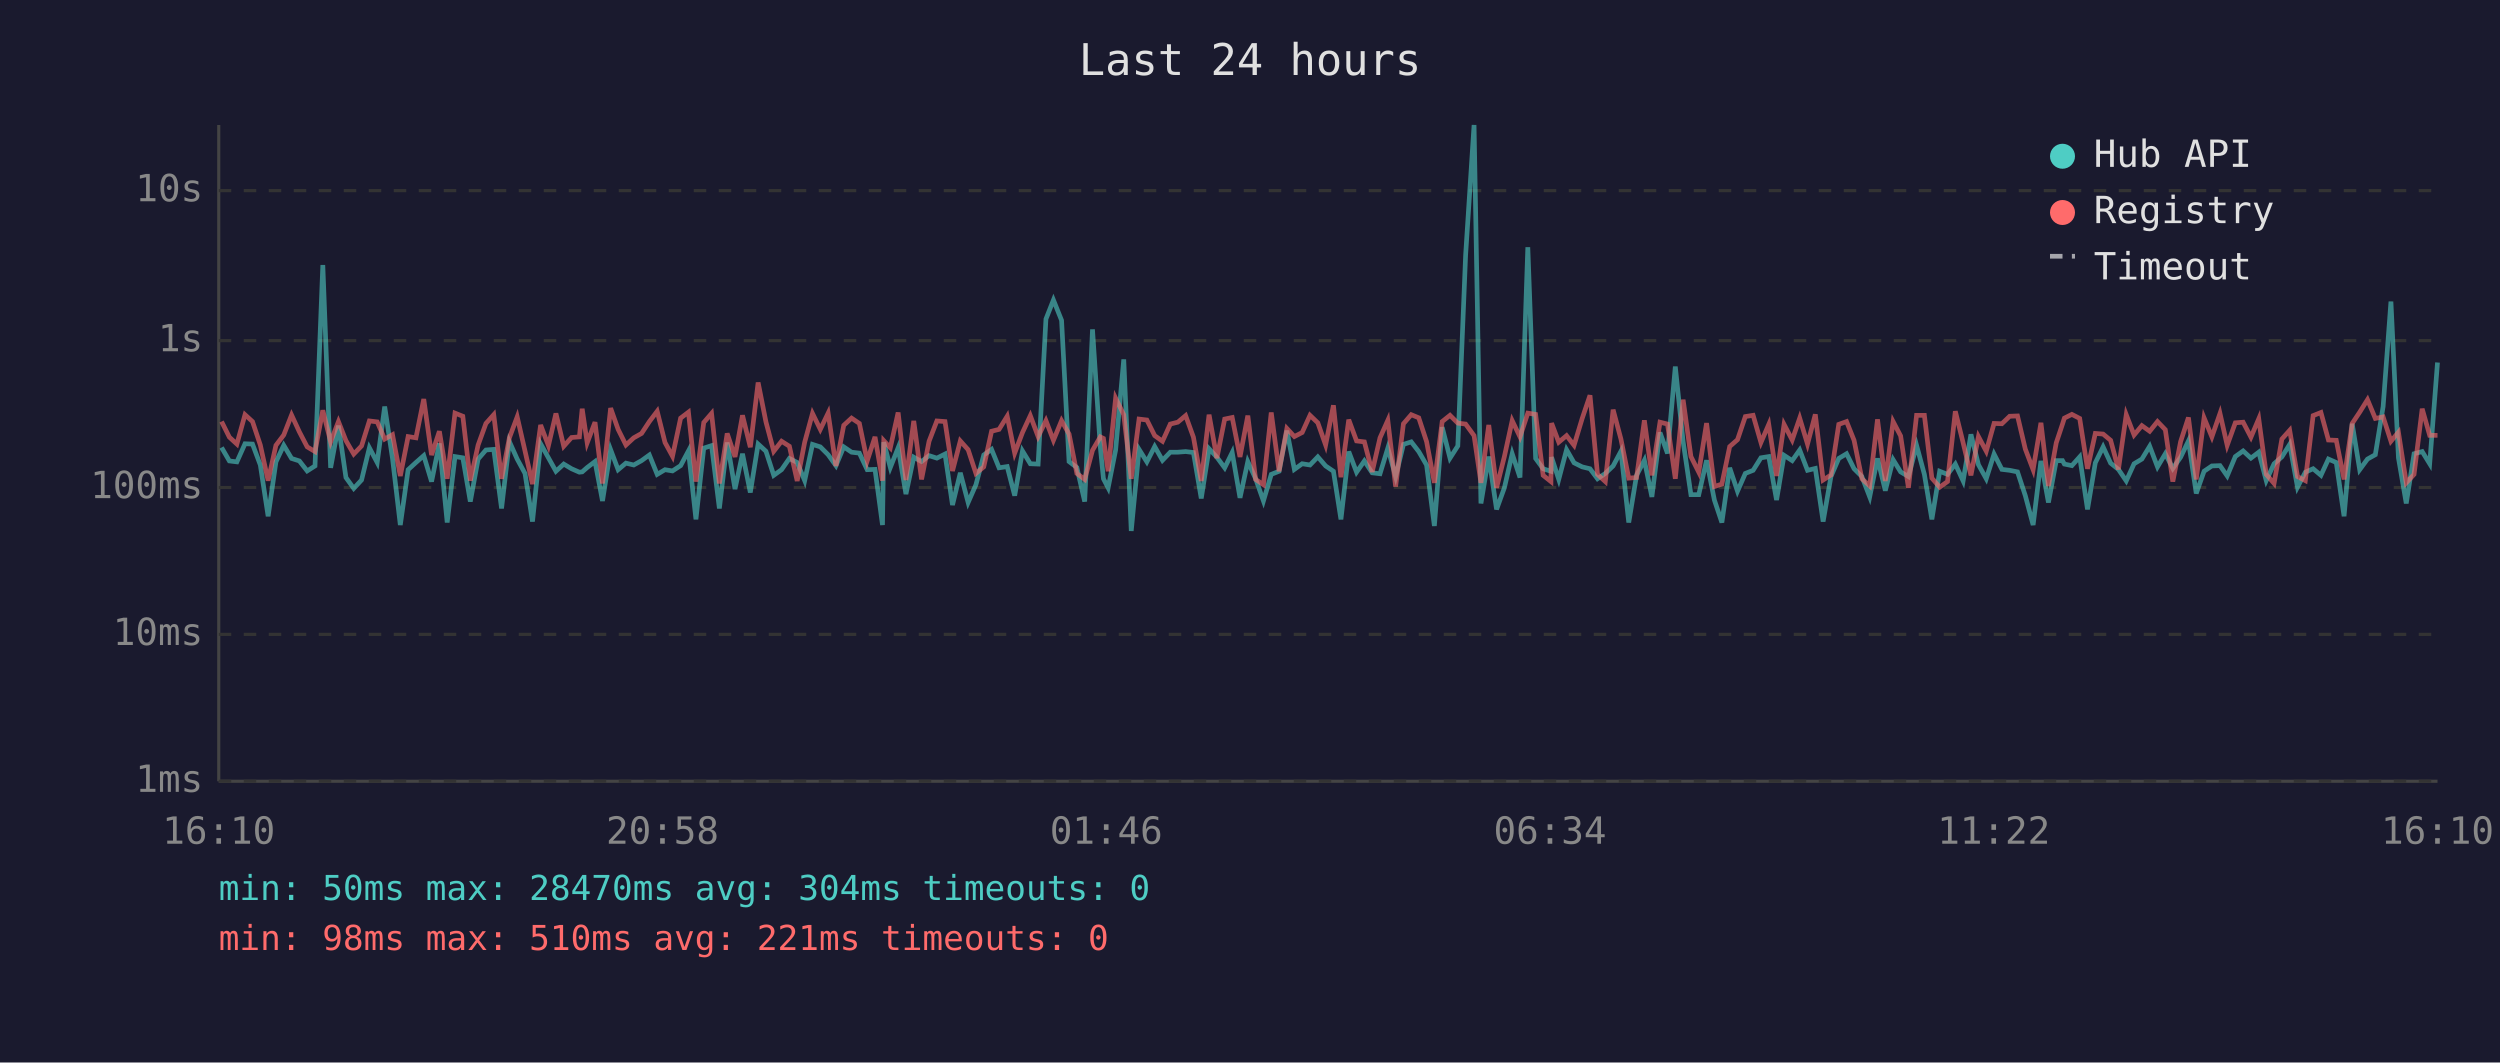
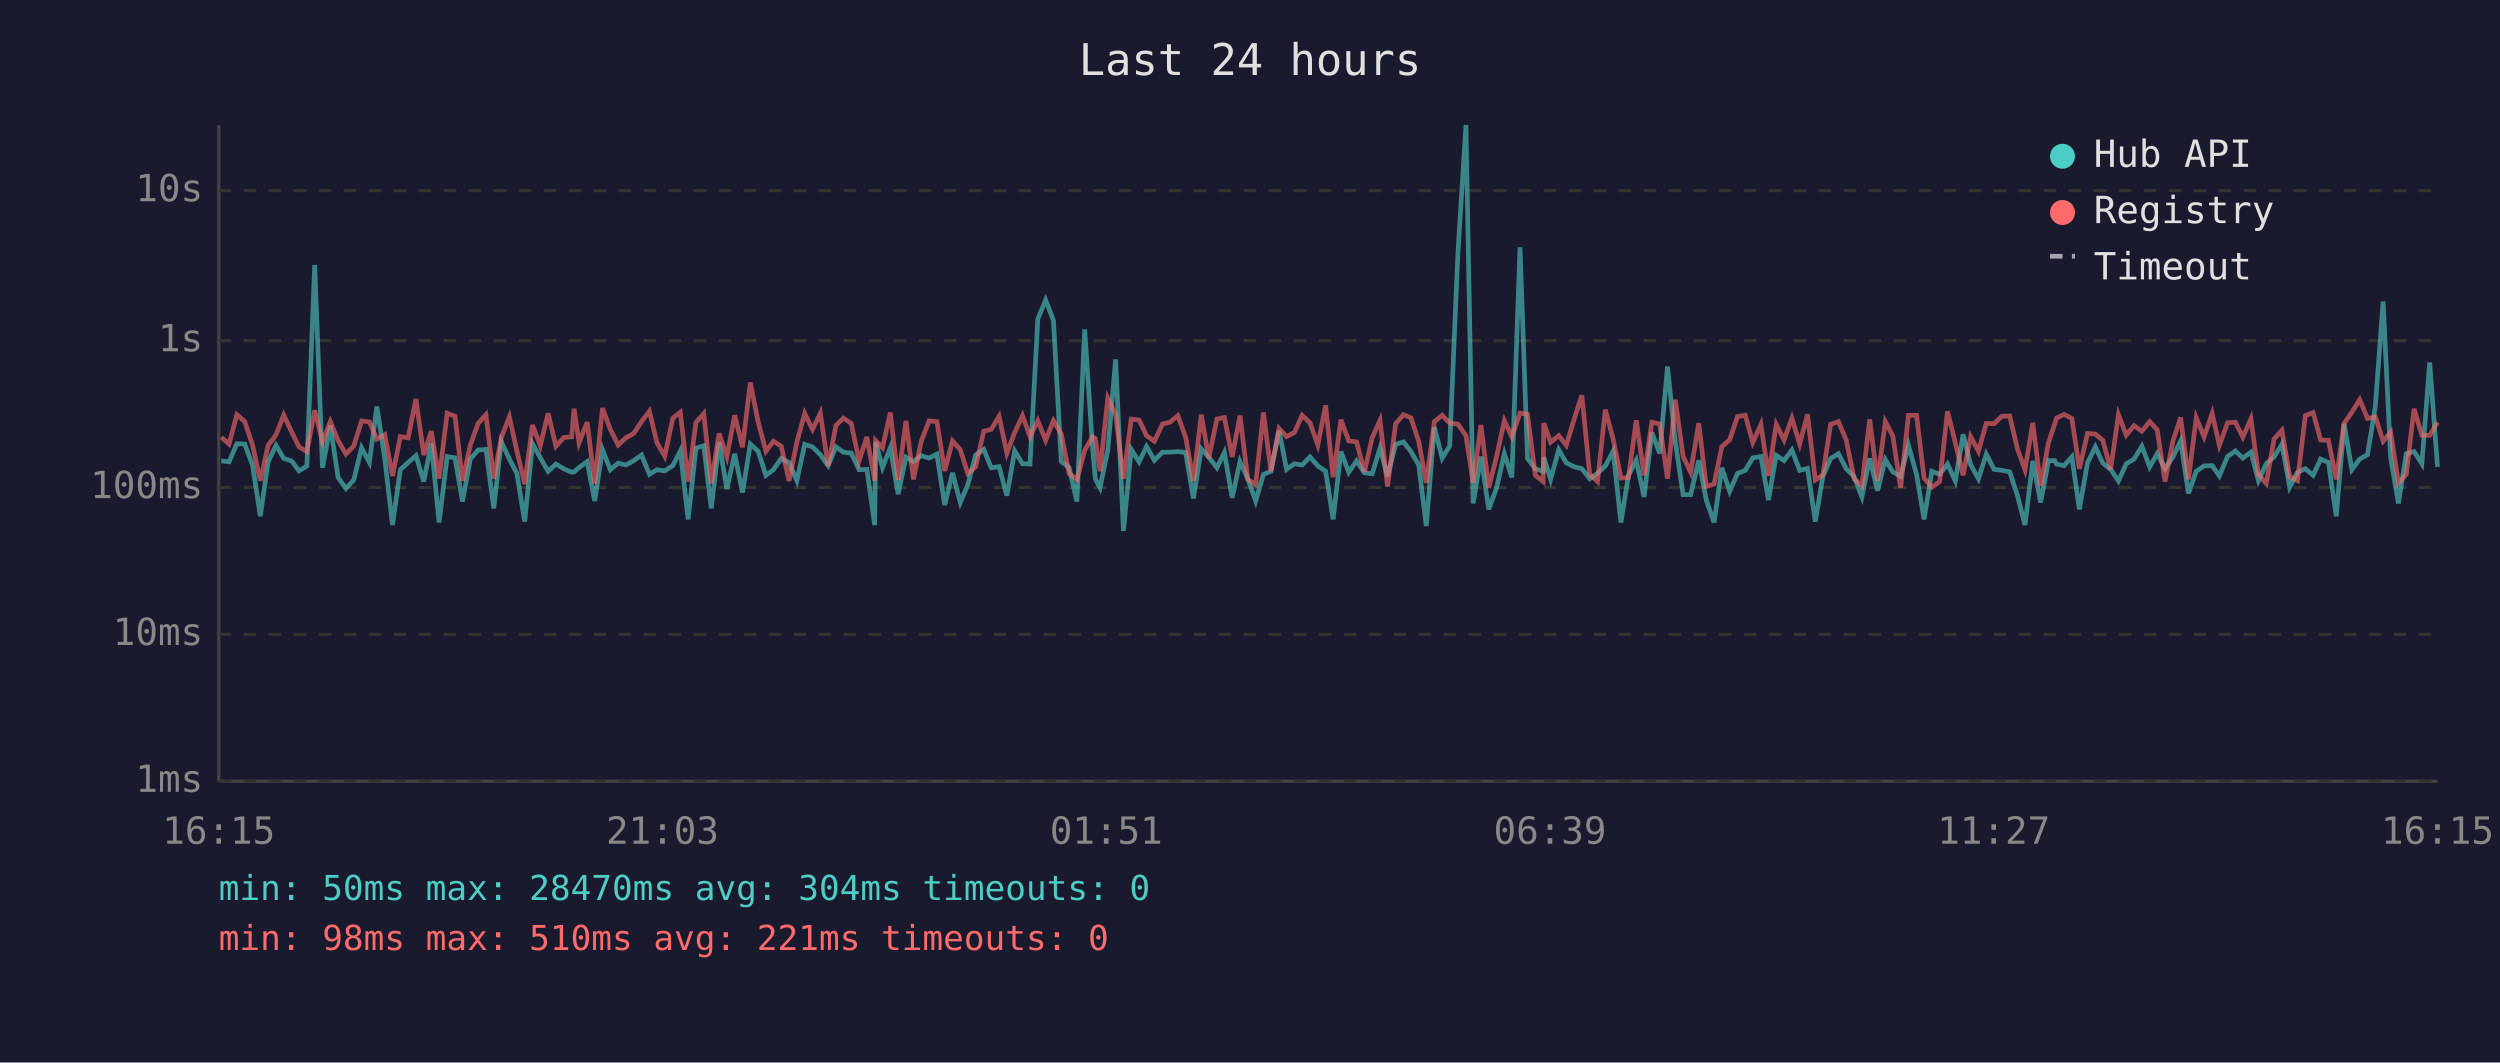
<svg xmlns="http://www.w3.org/2000/svg" viewBox="0 0 800 340" font-family="monospace" font-size="12">
  <rect width="800" height="340" fill="#1a1a2e" />
  <text x="400" y="24" fill="#e0e0e0" font-size="14" text-anchor="middle">Last 24 hours</text>
  <line x1="70" y1="40" x2="70" y2="250" stroke="#444" stroke-width="1" />
  <line x1="70" y1="250" x2="780" y2="250" stroke="#444" stroke-width="1" />
  <line x1="70" y1="250" x2="780" y2="250" stroke="#333" stroke-width="1" stroke-dasharray="4" />
  <text x="65" y="250" fill="#888" text-anchor="end" dominant-baseline="middle">1ms</text>
  <line x1="70" y1="203" x2="780" y2="203" stroke="#333" stroke-width="1" stroke-dasharray="4" />
  <text x="65" y="203" fill="#888" text-anchor="end" dominant-baseline="middle">10ms</text>
  <line x1="70" y1="156" x2="780" y2="156" stroke="#333" stroke-width="1" stroke-dasharray="4" />
  <text x="65" y="156" fill="#888" text-anchor="end" dominant-baseline="middle">100ms</text>
  <line x1="70" y1="109" x2="780" y2="109" stroke="#333" stroke-width="1" stroke-dasharray="4" />
  <text x="65" y="109" fill="#888" text-anchor="end" dominant-baseline="middle">1s</text>
  <line x1="70" y1="61" x2="780" y2="61" stroke="#333" stroke-width="1" stroke-dasharray="4" />
  <text x="65" y="61" fill="#888" text-anchor="end" dominant-baseline="middle">10s</text>
-   <text x="70" y="270" fill="#888" text-anchor="middle">16:10</text>
-   <text x="212" y="270" fill="#888" text-anchor="middle">20:58</text>
-   <text x="354" y="270" fill="#888" text-anchor="middle">01:46</text>
-   <text x="496" y="270" fill="#888" text-anchor="middle">06:34</text>
-   <text x="638" y="270" fill="#888" text-anchor="middle">11:22</text>
-   <text x="780" y="270" fill="#888" text-anchor="middle">16:10</text>
-   <polyline points="70.9,143.2 73.4,147.5 75.8,147.8 78.4,142.0 80.8,142.1 83.3,148.8 85.8,165.2 88.3,147.8 90.8,142.5 93.3,146.7 95.8,147.5 98.3,150.7 100.8,149.1 103.3,84.8 105.8,149.7 108.3,136.2 110.7,152.8 113.2,156.3 115.7,153.6 118.2,143.3 120.7,148.0 123.1,130.1 125.6,146.7 128.1,168.0 130.6,150.3 133.1,148.0 135.6,145.8 138.1,154.1 140.6,141.9 143.1,167.2 145.6,146.1 148.1,146.5 150.5,160.5 153.0,146.9 155.5,144.0 158.0,143.8 160.5,162.7 163.0,141.3 165.5,146.9 168.0,151.5 170.4,166.9 173.0,142.0 175.5,146.5 177.9,150.8 180.4,148.5 182.9,150.0 185.4,151.1 186.3,151.0 187.9,149.6 190.4,147.7 192.8,160.3 195.4,143.9 197.8,150.3 200.3,148.2 202.8,148.8 205.3,147.4 207.8,145.6 210.3,151.8 212.8,150.3 215.2,150.7 217.8,149.0 220.3,144.3 222.7,166.2 225.2,143.4 227.7,142.6 230.2,162.7 232.7,141.6 235.2,156.5 237.6,145.2 240.1,157.6 242.6,142.1 245.1,144.4 247.6,152.1 250.1,150.3 252.6,146.7 255.1,148.0 257.5,153.8 260.0,142.2 262.5,143.0 265.0,145.5 267.5,149.0 270.0,143.0 272.5,144.7 275.0,145.0 277.5,150.3 280.0,150.2 282.4,168.0 282.8,141.5 284.9,149.6 287.4,143.3 289.9,158.1 292.4,146.3 294.9,147.7 297.3,145.8 299.8,146.6 302.4,145.3 304.8,161.6 307.3,151.3 309.8,160.8 312.3,155.1 314.8,145.6 317.3,143.8 319.7,149.7 322.3,149.3 324.7,158.6 327.2,144.3 329.7,148.4 332.2,148.5 334.7,102.1 337.1,96.0 339.7,102.5 342.1,147.7 344.6,149.6 347.1,160.5 349.6,105.4 352.1,143.1 353.1,153.2 354.6,156.1 357.0,144.0 359.6,115.0 362.0,169.9 364.5,143.8 367.0,147.8 369.5,142.9 372.0,147.3 374.5,144.7 376.9,144.7 379.4,144.5 381.9,144.8 384.4,159.5 386.9,143.6 389.4,146.3 391.9,149.7 394.3,144.8 396.8,159.3 399.3,147.7 401.8,153.2 404.3,160.3 406.8,151.8 409.3,150.8 411.8,137.8 414.2,150.2 416.7,148.4 419.2,148.8 421.7,146.2 424.2,149.1 426.7,150.8 429.1,166.2 431.6,144.5 434.1,151.1 436.6,147.5 439.1,151.3 441.6,151.6 444.1,143.4 446.6,152.5 449.1,142.2 451.6,141.4 454.0,144.5 456.5,148.8 459.0,168.3 461.5,136.7 464.0,146.6 466.5,142.7 469.0,81.6 471.7,40.0 473.9,161.1 476.4,146.1 478.9,163.0 481.4,156.1 483.9,145.2 486.4,152.8 488.9,79.1 491.4,146.7 493.8,150.0 496.3,150.8 496.5,146.3 498.8,153.4 501.3,143.9 503.7,148.1 506.3,149.4 508.8,150.0 511.2,153.2 513.7,151.5 516.2,149.1 518.7,144.4 521.2,167.2 523.7,152.1 526.2,147.3 528.6,159.0 531.2,138.4 533.6,145.1 536.1,117.3 538.6,141.3 541.1,158.3 543.6,158.3 546.1,147.3 548.6,160.0 551.0,167.2 553.5,149.7 556.0,157.2 558.5,151.5 561.0,150.5 563.5,146.5 566.0,146.1 568.5,160.0 570.9,145.7 573.5,147.4 575.9,144.0 578.4,150.5 580.9,149.9 583.4,166.9 585.9,152.5 588.4,146.7 590.9,145.2 593.3,150.0 595.8,152.5 598.3,159.0 600.8,146.7 603.3,157.0 605.8,147.1 608.2,151.0 610.7,152.5 613.3,142.5 615.8,151.8 618.2,166.2 620.7,150.8 623.2,151.8 625.7,148.5 628.2,153.9 630.7,139.0 633.1,148.7 635.6,153.2 638.1,145.3 640.6,150.2 643.1,150.5 645.6,151.0 648.1,158.6 650.6,168.0 653.1,147.5 655.5,160.8 658.0,147.4 660.0,147.4 660.6,148.5 663.0,149.0 665.5,146.2 668.0,163.0 670.5,148.1 673.0,143.0 675.4,148.2 677.9,150.2 680.4,153.9 682.9,148.4 685.4,146.9 687.9,142.8 690.4,149.4 692.9,145.2 695.3,149.9 697.8,146.3 700.3,141.1 702.8,157.9 705.3,150.8 707.8,149.1 710.4,149.0 712.7,152.3 715.3,146.1 717.8,144.3 720.3,146.6 722.8,144.7 725.2,153.8 727.7,148.4 730.2,146.2 732.7,142.2 735.2,155.9 737.7,151.1 740.2,150.0 742.7,152.1 745.1,146.9 747.6,148.0 750.1,165.2 752.7,135.6 755.1,150.3 757.6,146.9 760.1,145.5 762.6,130.1 765.1,96.5 767.5,146.5 770.0,161.1 772.5,145.2 775.1,144.5 777.5,148.4 780.0,116.0" fill="none" stroke="#4ecdc4" stroke-width="1.5" opacity="0.6" />
-   <polyline points="70.9,134.9 73.4,139.9 75.8,142.1 78.4,132.7 80.8,134.9 83.3,142.4 85.8,153.8 88.3,142.5 90.8,139.2 93.3,132.8 95.8,138.2 98.3,143.0 100.8,144.5 103.3,131.3 105.8,141.4 108.3,134.9 110.7,141.0 113.2,145.3 115.7,142.7 118.2,134.7 120.7,135.0 123.1,140.5 125.6,139.1 128.1,152.3 130.6,139.7 133.1,140.1 135.6,127.7 138.1,145.6 140.6,138.0 143.1,153.2 145.6,132.2 148.1,133.2 150.5,153.8 153.0,142.4 155.5,135.5 158.0,132.7 160.5,153.2 163.0,140.1 165.5,133.4 168.0,144.3 170.4,154.9 173.0,136.0 175.5,142.6 177.9,132.3 180.4,142.8 182.9,140.0 185.4,139.8 186.3,130.8 187.9,141.7 190.4,135.1 192.8,154.7 195.4,130.6 197.8,137.4 200.3,142.4 202.8,140.1 205.3,138.7 207.8,134.9 210.3,131.6 212.8,141.6 215.2,146.0 217.8,133.8 220.3,131.9 222.7,154.1 225.2,135.2 227.7,132.3 230.2,154.7 232.7,138.7 235.2,146.2 237.6,132.9 240.1,143.1 242.6,122.4 245.1,135.0 247.6,144.4 250.1,141.2 252.6,142.8 255.1,153.9 257.5,141.5 260.0,132.3 262.5,137.4 265.0,132.2 267.5,149.1 270.0,136.1 272.5,133.8 275.0,135.5 277.5,147.5 280.0,139.8 282.4,153.8 282.8,141.0 284.9,143.3 287.4,132.0 289.9,153.6 292.4,134.7 294.9,153.4 297.3,141.2 299.8,134.7 302.4,134.9 304.8,150.7 307.3,141.1 309.8,143.9 312.3,151.5 314.8,149.4 317.3,138.0 319.7,137.4 322.3,133.2 324.7,145.0 327.2,138.4 329.7,133.0 332.2,139.7 334.7,134.6 337.1,140.9 339.7,134.6 342.1,138.9 344.6,151.5 347.1,153.4 349.6,144.1 352.1,139.8 353.1,140.3 354.6,150.8 357.0,127.4 359.6,132.7 362.0,153.2 364.5,134.1 367.0,134.4 369.5,139.4 372.0,141.2 374.5,135.7 376.9,135.1 379.4,133.0 381.9,139.9 384.4,153.9 386.9,132.7 389.4,146.6 391.9,134.1 394.3,133.6 396.8,146.2 399.3,133.0 401.8,153.4 404.3,155.1 406.8,132.0 409.3,150.8 411.8,137.1 414.2,139.7 416.7,138.4 419.2,132.9 421.7,135.3 424.2,142.4 426.7,129.7 429.1,152.7 431.6,134.3 434.1,141.1 436.6,141.4 439.1,151.0 441.6,140.1 444.1,134.5 446.6,155.7 449.1,135.6 451.6,132.7 454.0,133.7 456.5,141.3 459.0,154.5 461.5,134.9 464.0,132.9 466.5,135.4 469.0,135.7 471.7,139.4 473.9,154.5 476.4,136.0 478.9,156.1 481.4,146.1 483.9,134.6 486.4,139.8 488.9,132.2 491.4,132.6 493.8,152.1 496.3,154.1 496.5,135.4 498.8,141.5 501.3,139.4 503.7,142.5 506.3,133.9 508.8,126.5 511.2,151.8 513.7,154.1 516.2,131.1 518.7,140.5 521.2,153.0 523.7,152.8 526.2,134.5 528.6,152.1 531.2,135.1 533.6,135.7 536.1,153.2 538.6,127.9 541.1,146.1 543.6,151.1 546.1,135.4 548.6,155.7 551.0,154.9 553.5,142.9 556.0,140.7 558.5,133.3 561.0,132.9 563.5,141.6 566.0,135.8 568.5,152.3 570.9,135.8 573.5,140.8 575.9,133.8 578.4,142.1 580.9,132.6 583.4,153.6 585.9,152.0 588.4,135.8 590.9,134.9 593.3,140.9 595.8,153.2 598.3,155.5 600.8,134.2 603.3,153.9 605.8,134.9 608.2,139.5 610.7,156.1 613.3,132.9 615.8,132.9 618.2,153.0 620.7,155.9 623.2,154.1 625.7,131.6 628.2,141.7 630.7,152.1 633.1,139.7 635.6,144.4 638.1,135.5 640.6,135.6 643.1,133.2 645.6,133.1 648.1,143.7 650.6,150.3 653.1,135.3 655.5,155.5 658.0,141.7 660.0,135.7 660.6,133.8 663.0,132.6 665.5,133.9 668.0,150.0 670.5,138.7 673.0,138.9 675.4,140.9 677.9,150.2 680.4,132.7 682.9,139.2 685.4,136.2 687.9,138.0 690.4,134.9 692.9,137.5 695.3,154.1 697.8,141.3 700.3,133.6 702.8,153.4 705.3,133.7 707.8,139.8 710.4,132.3 712.7,142.5 715.3,135.3 717.8,135.1 720.3,139.9 722.8,134.0 725.2,151.8 727.7,154.7 730.2,140.5 732.7,137.7 735.2,152.5 737.7,153.8 740.2,133.0 742.7,132.0 745.1,140.8 747.6,140.9 750.1,153.4 752.7,135.5 755.1,131.9 757.6,127.9 760.1,133.9 762.6,133.4 765.1,141.2 767.5,138.3 770.0,154.5 772.5,151.8 775.1,130.8 777.5,139.3 780.0,139.3" fill="none" stroke="#ff6b6b" stroke-width="1.5" opacity="0.6" />
+   <text x="70" y="270" fill="#888" text-anchor="middle">16:15</text>
+   <text x="212" y="270" fill="#888" text-anchor="middle">21:03</text>
+   <text x="354" y="270" fill="#888" text-anchor="middle">01:51</text>
+   <text x="496" y="270" fill="#888" text-anchor="middle">06:39</text>
+   <text x="638" y="270" fill="#888" text-anchor="middle">11:27</text>
+   <text x="780" y="270" fill="#888" text-anchor="middle">16:15</text>
+   <polyline points="70.8,147.5 73.3,147.8 75.8,142.0 78.3,142.1 80.8,148.8 83.3,165.2 85.8,147.8 88.3,142.5 90.8,146.7 93.3,147.5 95.7,150.7 98.2,149.1 100.7,84.8 103.2,149.7 105.7,136.2 108.2,152.8 110.7,156.3 113.2,153.6 115.7,143.3 118.2,148.0 120.6,130.1 123.1,146.7 125.6,168.0 128.1,150.3 130.6,148.0 133.1,145.8 135.6,154.1 138.0,141.9 140.5,167.2 143.1,146.1 145.6,146.5 148.0,160.5 150.5,146.9 153.0,144.0 155.5,143.8 158.0,162.7 160.4,141.3 163.0,146.9 165.4,151.5 167.9,166.9 170.4,142.0 172.9,146.5 175.4,150.8 177.9,148.5 180.4,150.0 182.9,151.1 183.7,151.0 185.3,149.6 187.9,147.7 190.3,160.3 192.8,143.9 195.3,150.3 197.8,148.2 200.3,148.8 202.8,147.4 205.3,145.6 207.8,151.8 210.2,150.3 212.7,150.7 215.3,149.0 217.7,144.3 220.2,166.2 222.7,143.4 225.2,142.6 227.6,162.7 230.1,141.6 232.6,156.5 235.1,145.2 237.6,157.6 240.1,142.1 242.6,144.4 245.1,152.1 247.5,150.3 250.0,146.7 252.5,148.0 255.0,153.8 257.5,142.2 260.0,143.0 262.5,145.5 265.0,149.0 267.5,143.0 269.9,144.7 272.4,145.0 274.9,150.3 277.4,150.2 279.9,168.0 280.2,141.5 282.4,149.6 284.9,143.3 287.4,158.1 289.9,146.3 292.3,147.7 294.8,145.8 297.3,146.6 299.8,145.3 302.3,161.6 304.8,151.3 307.3,160.8 309.7,155.1 312.2,145.6 314.8,143.8 317.2,149.7 319.7,149.3 322.2,158.6 324.7,144.3 327.2,148.4 329.6,148.5 332.1,102.1 334.6,96.0 337.1,102.5 339.6,147.7 342.1,149.6 344.6,160.5 347.1,105.4 349.6,143.1 350.5,153.2 352.0,156.1 354.5,144.0 357.0,115.0 359.5,169.9 362.0,143.8 364.5,147.8 366.9,142.9 369.4,147.3 372.0,144.7 374.4,144.7 376.9,144.5 379.4,144.8 381.9,159.5 384.4,143.6 386.8,146.3 389.4,149.7 391.8,144.8 394.3,159.3 396.8,147.7 399.3,153.2 401.8,160.3 404.3,151.8 406.7,150.8 409.3,137.8 411.7,150.2 414.2,148.4 416.7,148.8 419.2,146.2 421.7,149.1 424.2,150.8 426.6,166.2 429.1,144.5 431.6,151.1 434.1,147.5 436.6,151.3 439.1,151.6 441.6,143.4 444.0,152.5 446.6,142.2 449.1,141.4 451.5,144.5 454.0,148.8 456.4,168.3 459.0,136.7 461.5,146.6 463.9,142.7 466.5,81.6 469.1,40.0 471.4,161.1 473.9,146.1 476.4,163.0 478.9,156.1 481.4,145.2 483.8,152.8 486.4,79.1 488.8,146.7 491.3,150.0 493.8,150.8 494.0,146.3 496.2,153.4 498.8,143.9 501.2,148.1 503.8,149.4 506.2,150.0 508.7,153.2 511.2,151.5 513.7,149.1 516.2,144.4 518.7,167.2 521.1,152.1 523.6,147.3 526.1,159.0 528.6,138.4 531.1,145.1 533.6,117.3 536.1,141.3 538.6,158.3 541.0,158.3 543.6,147.3 546.0,160.0 548.5,167.2 551.0,149.7 553.5,157.2 556.0,151.5 558.5,150.5 560.9,146.5 563.5,146.1 565.9,160.0 568.4,145.7 570.9,147.4 573.4,144.0 575.9,150.5 578.4,149.9 580.9,166.9 583.3,152.5 585.8,146.7 588.3,145.2 590.8,150.0 593.3,152.5 595.8,159.0 598.3,146.7 600.8,157.0 603.3,147.1 605.7,151.0 608.2,152.5 610.7,142.5 613.3,151.8 615.7,166.2 618.2,150.8 620.7,151.8 623.2,148.5 625.7,153.9 628.2,139.0 630.6,148.7 633.1,153.2 635.6,145.3 638.1,150.2 640.6,150.5 643.1,151.0 645.6,158.6 648.0,168.0 650.5,147.5 653.0,160.8 655.5,147.4 657.5,147.4 658.1,148.5 660.5,149.0 663.0,146.2 665.4,163.0 668.0,148.1 670.5,143.0 672.9,148.2 675.4,150.2 677.9,153.9 680.4,148.4 682.9,146.9 685.4,142.8 687.9,149.4 690.3,145.2 692.8,149.9 695.3,146.3 697.8,141.1 700.3,157.9 702.8,150.8 705.3,149.1 707.9,149.0 710.2,152.3 712.8,146.1 715.3,144.3 717.7,146.6 720.3,144.7 722.7,153.8 725.2,148.4 727.7,146.2 730.2,142.2 732.7,155.9 735.2,151.1 737.7,150.0 740.2,152.1 742.6,146.9 745.1,148.0 747.6,165.2 750.1,135.6 752.6,150.3 755.1,146.9 757.6,145.5 760.1,130.1 762.6,96.5 765.0,146.5 767.5,161.1 770.0,145.2 772.5,144.5 775.0,148.4 777.5,116.0 780.0,149.4" fill="none" stroke="#4ecdc4" stroke-width="1.5" opacity="0.6" />
+   <polyline points="70.8,139.9 73.3,142.1 75.8,132.7 78.3,134.9 80.8,142.4 83.3,153.8 85.8,142.5 88.3,139.2 90.8,132.8 93.3,138.2 95.7,143.0 98.2,144.5 100.7,131.3 103.2,141.4 105.7,134.9 108.2,141.0 110.7,145.3 113.2,142.7 115.7,134.7 118.2,135.0 120.6,140.5 123.1,139.1 125.6,152.3 128.1,139.7 130.6,140.1 133.1,127.7 135.6,145.6 138.0,138.0 140.5,153.2 143.1,132.2 145.6,133.2 148.0,153.8 150.5,142.4 153.0,135.5 155.5,132.7 158.0,153.2 160.4,140.1 163.0,133.4 165.4,144.3 167.9,154.9 170.4,136.0 172.9,142.6 175.4,132.3 177.9,142.8 180.4,140.0 182.9,139.8 183.7,130.8 185.3,141.7 187.9,135.1 190.3,154.7 192.8,130.6 195.3,137.4 197.8,142.4 200.3,140.1 202.8,138.7 205.3,134.9 207.8,131.6 210.2,141.6 212.7,146.0 215.3,133.8 217.7,131.9 220.2,154.1 222.7,135.2 225.2,132.3 227.6,154.7 230.1,138.7 232.6,146.2 235.1,132.9 237.6,143.1 240.1,122.4 242.6,135.0 245.1,144.4 247.5,141.2 250.0,142.8 252.5,153.9 255.0,141.5 257.5,132.3 260.0,137.4 262.5,132.2 265.0,149.1 267.5,136.1 269.9,133.8 272.4,135.5 274.9,147.5 277.4,139.8 279.9,153.8 280.2,141.0 282.4,143.3 284.9,132.0 287.4,153.6 289.9,134.7 292.3,153.4 294.8,141.2 297.3,134.7 299.8,134.9 302.3,150.7 304.8,141.1 307.3,143.9 309.7,151.5 312.2,149.4 314.8,138.0 317.2,137.4 319.7,133.2 322.2,145.0 324.7,138.4 327.2,133.0 329.6,139.7 332.1,134.6 334.6,140.9 337.1,134.6 339.6,138.9 342.1,151.5 344.6,153.4 347.1,144.1 349.6,139.8 350.5,140.3 352.0,150.8 354.5,127.4 357.0,132.7 359.5,153.2 362.0,134.1 364.5,134.4 366.9,139.4 369.4,141.2 372.0,135.7 374.4,135.1 376.9,133.0 379.4,139.9 381.9,153.9 384.4,132.7 386.8,146.6 389.4,134.1 391.8,133.6 394.3,146.2 396.8,133.0 399.3,153.4 401.8,155.1 404.3,132.0 406.7,150.8 409.3,137.1 411.7,139.7 414.2,138.4 416.7,132.9 419.2,135.3 421.7,142.4 424.2,129.7 426.6,152.7 429.1,134.3 431.6,141.1 434.1,141.4 436.6,151.0 439.1,140.1 441.6,134.5 444.0,155.7 446.6,135.6 449.1,132.7 451.5,133.7 454.0,141.3 456.4,154.5 459.0,134.9 461.5,132.9 463.9,135.4 466.5,135.7 469.1,139.4 471.4,154.5 473.9,136.0 476.4,156.1 478.9,146.1 481.4,134.6 483.8,139.8 486.4,132.2 488.8,132.6 491.3,152.1 493.8,154.1 494.0,135.4 496.2,141.5 498.8,139.4 501.2,142.5 503.8,133.9 506.2,126.5 508.7,151.8 511.2,154.1 513.7,131.1 516.2,140.5 518.7,153.0 521.1,152.8 523.6,134.5 526.1,152.1 528.6,135.1 531.1,135.7 533.6,153.2 536.1,127.9 538.6,146.1 541.0,151.1 543.6,135.4 546.0,155.7 548.5,154.9 551.0,142.9 553.5,140.7 556.0,133.3 558.5,132.9 560.9,141.6 563.5,135.8 565.9,152.3 568.4,135.8 570.9,140.8 573.4,133.8 575.9,142.1 578.4,132.6 580.9,153.6 583.3,152.0 585.8,135.8 588.3,134.9 590.8,140.9 593.3,153.2 595.8,155.5 598.3,134.2 600.8,153.9 603.3,134.9 605.7,139.5 608.2,156.1 610.7,132.9 613.3,132.9 615.7,153.0 618.2,155.9 620.7,154.1 623.2,131.6 625.7,141.7 628.2,152.1 630.6,139.7 633.1,144.4 635.6,135.5 638.1,135.6 640.6,133.2 643.1,133.1 645.6,143.7 648.0,150.3 650.5,135.3 653.0,155.5 655.5,141.7 657.5,135.7 658.1,133.8 660.5,132.6 663.0,133.9 665.4,150.0 668.0,138.7 670.5,138.9 672.9,140.9 675.4,150.2 677.9,132.7 680.4,139.2 682.9,136.2 685.4,138.0 687.9,134.9 690.3,137.5 692.8,154.1 695.3,141.3 697.8,133.6 700.3,153.4 702.8,133.7 705.3,139.8 707.9,132.3 710.2,142.5 712.8,135.3 715.3,135.1 717.7,139.9 720.3,134.0 722.7,151.8 725.2,154.7 727.7,140.5 730.2,137.7 732.7,152.5 735.2,153.8 737.7,133.0 740.2,132.0 742.6,140.8 745.1,140.9 747.6,153.4 750.1,135.5 752.6,131.9 755.1,127.9 757.6,133.9 760.1,133.4 762.6,141.2 765.0,138.3 767.5,154.5 770.0,151.8 772.5,130.8 775.0,139.3 777.5,139.3 780.0,135.1" fill="none" stroke="#ff6b6b" stroke-width="1.5" opacity="0.6" />
  <circle cx="660" cy="50" r="4" fill="#4ecdc4" />
  <text x="670" y="50" fill="#e0e0e0" dominant-baseline="middle">Hub API</text>
  <circle cx="660" cy="68" r="4" fill="#ff6b6b" />
  <text x="670" y="68" fill="#e0e0e0" dominant-baseline="middle">Registry</text>
  <line x1="656" y1="82" x2="664" y2="82" stroke="#e0e0e0" stroke-width="1.5" stroke-dasharray="4,3" opacity="0.7" />
  <text x="670" y="86" fill="#e0e0e0" dominant-baseline="middle">Timeout</text>
  <text x="70" y="288" fill="#4ecdc4" font-size="11">min: 50ms  max: 28470ms  avg: 304ms  timeouts: 0</text>
  <text x="70" y="304" fill="#ff6b6b" font-size="11">min: 98ms  max: 510ms  avg: 221ms  timeouts: 0</text>
</svg>
